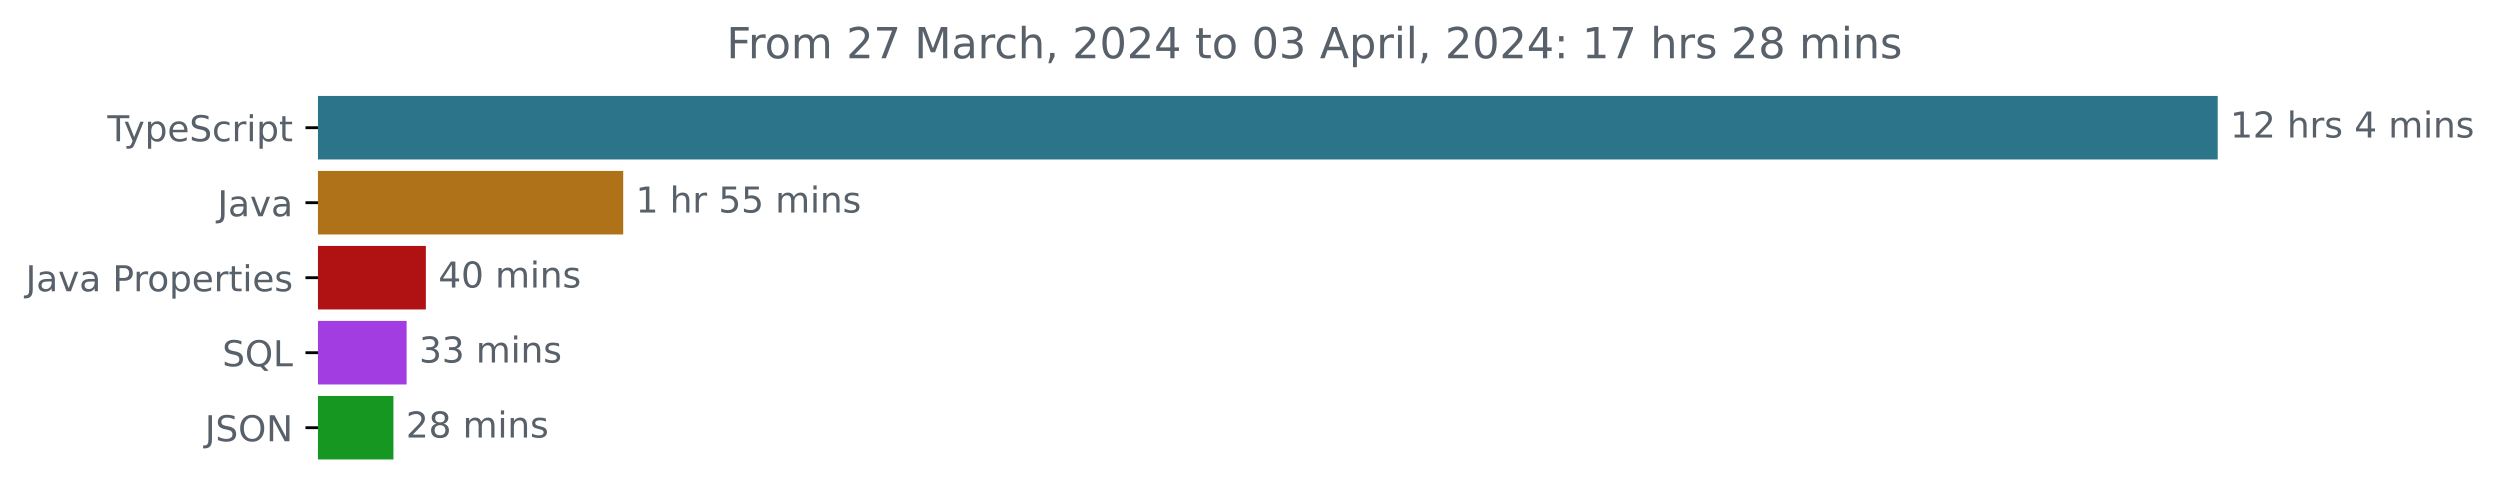
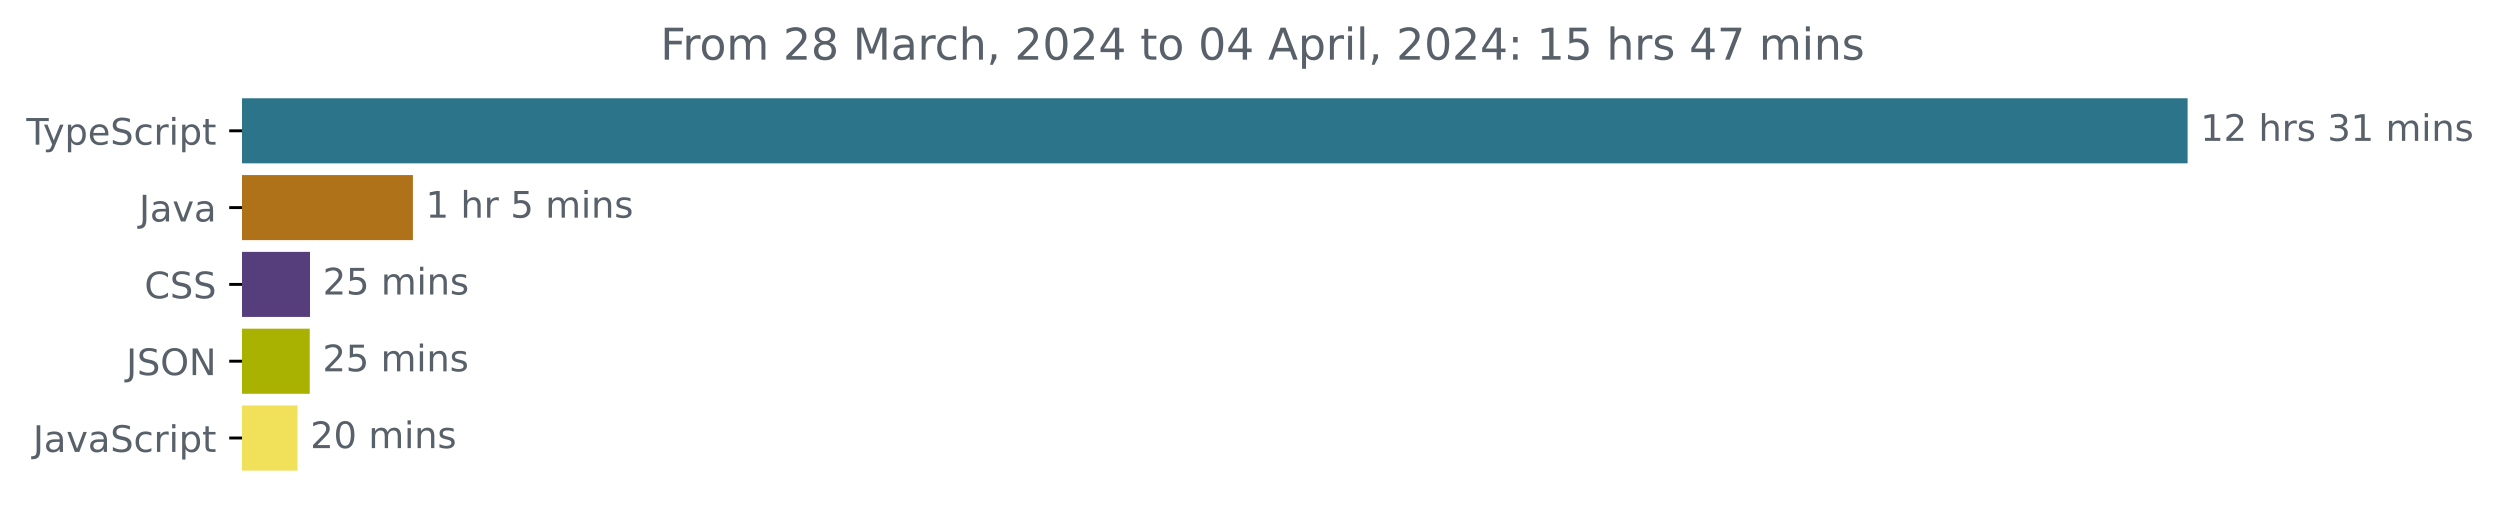
- <svg xmlns="http://www.w3.org/2000/svg" xmlns:xlink="http://www.w3.org/1999/xlink" width="700.01pt" height="140.398pt" viewBox="0 0 700.01 140.398" version="1.1">
+ <svg xmlns="http://www.w3.org/2000/svg" xmlns:xlink="http://www.w3.org/1999/xlink" width="683.507pt" height="140.398pt" viewBox="0 0 683.507 140.398" version="1.1">
  <defs>
    <style type="text/css">*{stroke-linejoin: round; stroke-linecap: butt}</style>
  </defs>
  <g id="figure_1">
    <g id="patch_1">
-       <path d="M 0 140.398  L 700.01 140.398  L 700.01 0  L 0 0  L 0 140.398  z " style="fill: none" />
+       <path d="M -0 140.398  L 683.507 140.398  L 683.507 0  L -0 0  L -0 140.398  z " style="fill: none" />
    </g>
    <g id="axes_1">
      <g id="patch_2">
-         <path d="M 89.036 27.358  L 620.465 27.358  L 620.465 44.158  L 89.036 44.158  z " clip-path="url(#p1b13db115a)" style="fill: #2b7489; stroke: #2b7489; stroke-linejoin: miter" />
+         <path d="M 66.17 27.358  L 597.599 27.358  L 597.599 44.158  L 66.17 44.158  z " clip-path="url(#pb280c71f95)" style="fill: #2b7489; stroke: #2b7489; stroke-linejoin: miter" />
      </g>
      <g id="patch_3">
-         <path d="M 89.036 48.358  L 174.003 48.358  L 174.003 65.158  L 89.036 65.158  z " clip-path="url(#p1b13db115a)" style="fill: #b07219; stroke: #b07219; stroke-linejoin: miter" />
+         <path d="M 66.17 48.358  L 112.387 48.358  L 112.387 65.158  L 66.17 65.158  z " clip-path="url(#pb280c71f95)" style="fill: #b07219; stroke: #b07219; stroke-linejoin: miter" />
      </g>
      <g id="patch_4">
-         <path d="M 89.036 69.358  L 118.744 69.358  L 118.744 86.158  L 89.036 86.158  z " clip-path="url(#p1b13db115a)" style="fill: #b01214; stroke: #b01214; stroke-linejoin: miter" />
+         <path d="M 66.17 69.358  L 84.255 69.358  L 84.255 86.158  L 66.17 86.158  z " clip-path="url(#pb280c71f95)" style="fill: #563d7c; stroke: #563d7c; stroke-linejoin: miter" />
      </g>
      <g id="patch_5">
-         <path d="M 89.036 90.358  L 113.356 90.358  L 113.356 107.158  L 89.036 107.158  z " clip-path="url(#p1b13db115a)" style="fill: #a13de1; stroke: #a13de1; stroke-linejoin: miter" />
+         <path d="M 66.17 90.358  L 84.188 90.358  L 84.188 107.158  L 66.17 107.158  z " clip-path="url(#pb280c71f95)" style="fill: #aab201; stroke: #aab201; stroke-linejoin: miter" />
      </g>
      <g id="patch_6">
-         <path d="M 89.036 111.358  L 109.662 111.358  L 109.662 128.158  L 89.036 128.158  z " clip-path="url(#p1b13db115a)" style="fill: #159721; stroke: #159721; stroke-linejoin: miter" />
+         <path d="M 66.17 111.358  L 80.839 111.358  L 80.839 128.158  L 66.17 128.158  z " clip-path="url(#pb280c71f95)" style="fill: #f1e05a; stroke: #f1e05a; stroke-linejoin: miter" />
      </g>
      <g id="matplotlib.axis_1" />
      <g id="matplotlib.axis_2">
        <g id="ytick_1">
          <g id="line2d_1">
            <defs>
-               <path id="mb14bcce2d8" d="M 0 0  L -3.5 0  " style="stroke: #000000; stroke-width: 0.8" />
+               <path id="mebc3dcda23" d="M 0 0  L -3.5 0  " style="stroke: #000000; stroke-width: 0.8" />
            </defs>
            <g>
-               <use xlink:href="#mb14bcce2d8" x="89.036" y="35.758" style="stroke: #000000; stroke-width: 0.8" />
+               <use xlink:href="#mebc3dcda23" x="66.17" y="35.758" style="stroke: #000000; stroke-width: 0.8" />
            </g>
          </g>
          <g id="text_1">
-             <g style="fill: #586069" transform="translate(30.06563 39.55734)scale(0.1 -0.1)">
+             <g style="fill: #586069" transform="translate(7.2 39.55734)scale(0.1 -0.1)">
              <defs>
                <path id="DejaVuSans-54" d="M -19 4666  L 3928 4666  L 3928 4134  L 2272 4134  L 2272 0  L 1638 0  L 1638 4134  L -19 4134  L -19 4666  z " transform="scale(0.015625)" />
                <path id="DejaVuSans-79" d="M 2059 -325  Q 1816 -950 1584 -1140  Q 1353 -1331 966 -1331  L 506 -1331  L 506 -850  L 844 -850  Q 1081 -850 1212 -737  Q 1344 -625 1503 -206  L 1606 56  L 191 3500  L 800 3500  L 1894 763  L 2988 3500  L 3597 3500  L 2059 -325  z " transform="scale(0.015625)" />
                <path id="DejaVuSans-70" d="M 1159 525  L 1159 -1331  L 581 -1331  L 581 3500  L 1159 3500  L 1159 2969  Q 1341 3281 1617 3432  Q 1894 3584 2278 3584  Q 2916 3584 3314 3078  Q 3713 2572 3713 1747  Q 3713 922 3314 415  Q 2916 -91 2278 -91  Q 1894 -91 1617 61  Q 1341 213 1159 525  z M 3116 1747  Q 3116 2381 2855 2742  Q 2594 3103 2138 3103  Q 1681 3103 1420 2742  Q 1159 2381 1159 1747  Q 1159 1113 1420 752  Q 1681 391 2138 391  Q 2594 391 2855 752  Q 3116 1113 3116 1747  z " transform="scale(0.015625)" />
                <path id="DejaVuSans-65" d="M 3597 1894  L 3597 1613  L 953 1613  Q 991 1019 1311 708  Q 1631 397 2203 397  Q 2534 397 2845 478  Q 3156 559 3463 722  L 3463 178  Q 3153 47 2828 -22  Q 2503 -91 2169 -91  Q 1331 -91 842 396  Q 353 884 353 1716  Q 353 2575 817 3079  Q 1281 3584 2069 3584  Q 2775 3584 3186 3129  Q 3597 2675 3597 1894  z M 3022 2063  Q 3016 2534 2758 2815  Q 2500 3097 2075 3097  Q 1594 3097 1305 2825  Q 1016 2553 972 2059  L 3022 2063  z " transform="scale(0.015625)" />
                <path id="DejaVuSans-53" d="M 3425 4513  L 3425 3897  Q 3066 4069 2747 4153  Q 2428 4238 2131 4238  Q 1616 4238 1336 4038  Q 1056 3838 1056 3469  Q 1056 3159 1242 3001  Q 1428 2844 1947 2747  L 2328 2669  Q 3034 2534 3370 2195  Q 3706 1856 3706 1288  Q 3706 609 3251 259  Q 2797 -91 1919 -91  Q 1588 -91 1214 -16  Q 841 59 441 206  L 441 856  Q 825 641 1194 531  Q 1563 422 1919 422  Q 2459 422 2753 634  Q 3047 847 3047 1241  Q 3047 1584 2836 1778  Q 2625 1972 2144 2069  L 1759 2144  Q 1053 2284 737 2584  Q 422 2884 422 3419  Q 422 4038 858 4394  Q 1294 4750 2059 4750  Q 2388 4750 2728 4690  Q 3069 4631 3425 4513  z " transform="scale(0.015625)" />
                <path id="DejaVuSans-63" d="M 3122 3366  L 3122 2828  Q 2878 2963 2633 3030  Q 2388 3097 2138 3097  Q 1578 3097 1268 2742  Q 959 2388 959 1747  Q 959 1106 1268 751  Q 1578 397 2138 397  Q 2388 397 2633 464  Q 2878 531 3122 666  L 3122 134  Q 2881 22 2623 -34  Q 2366 -91 2075 -91  Q 1284 -91 818 406  Q 353 903 353 1747  Q 353 2603 823 3093  Q 1294 3584 2113 3584  Q 2378 3584 2631 3529  Q 2884 3475 3122 3366  z " transform="scale(0.015625)" />
                <path id="DejaVuSans-72" d="M 2631 2963  Q 2534 3019 2420 3045  Q 2306 3072 2169 3072  Q 1681 3072 1420 2755  Q 1159 2438 1159 1844  L 1159 0  L 581 0  L 581 3500  L 1159 3500  L 1159 2956  Q 1341 3275 1631 3429  Q 1922 3584 2338 3584  Q 2397 3584 2469 3576  Q 2541 3569 2628 3553  L 2631 2963  z " transform="scale(0.015625)" />
                <path id="DejaVuSans-69" d="M 603 3500  L 1178 3500  L 1178 0  L 603 0  L 603 3500  z M 603 4863  L 1178 4863  L 1178 4134  L 603 4134  L 603 4863  z " transform="scale(0.015625)" />
                <path id="DejaVuSans-74" d="M 1172 4494  L 1172 3500  L 2356 3500  L 2356 3053  L 1172 3053  L 1172 1153  Q 1172 725 1289 603  Q 1406 481 1766 481  L 2356 481  L 2356 0  L 1766 0  Q 1100 0 847 248  Q 594 497 594 1153  L 594 3053  L 172 3053  L 172 3500  L 594 3500  L 594 4494  L 1172 4494  z " transform="scale(0.015625)" />
              </defs>
              <use xlink:href="#DejaVuSans-54" />
              <use xlink:href="#DejaVuSans-79" x="45.459" />
              <use xlink:href="#DejaVuSans-70" x="104.639" />
              <use xlink:href="#DejaVuSans-65" x="168.115" />
              <use xlink:href="#DejaVuSans-53" x="229.639" />
              <use xlink:href="#DejaVuSans-63" x="293.115" />
              <use xlink:href="#DejaVuSans-72" x="348.096" />
              <use xlink:href="#DejaVuSans-69" x="389.209" />
              <use xlink:href="#DejaVuSans-70" x="416.992" />
              <use xlink:href="#DejaVuSans-74" x="480.469" />
            </g>
          </g>
        </g>
        <g id="ytick_2">
          <g id="line2d_2">
            <g>
-               <use xlink:href="#mb14bcce2d8" x="89.036" y="56.758" style="stroke: #000000; stroke-width: 0.8" />
+               <use xlink:href="#mebc3dcda23" x="66.17" y="56.758" style="stroke: #000000; stroke-width: 0.8" />
            </g>
          </g>
          <g id="text_2">
-             <g style="fill: #586069" transform="translate(60.91094 60.55734)scale(0.1 -0.1)">
+             <g style="fill: #586069" transform="translate(38.04531 60.55734)scale(0.1 -0.1)">
              <defs>
                <path id="DejaVuSans-4a" d="M 628 4666  L 1259 4666  L 1259 325  Q 1259 -519 939 -900  Q 619 -1281 -91 -1281  L -331 -1281  L -331 -750  L -134 -750  Q 284 -750 456 -515  Q 628 -281 628 325  L 628 4666  z " transform="scale(0.015625)" />
                <path id="DejaVuSans-61" d="M 2194 1759  Q 1497 1759 1228 1600  Q 959 1441 959 1056  Q 959 750 1161 570  Q 1363 391 1709 391  Q 2188 391 2477 730  Q 2766 1069 2766 1631  L 2766 1759  L 2194 1759  z M 3341 1997  L 3341 0  L 2766 0  L 2766 531  Q 2569 213 2275 61  Q 1981 -91 1556 -91  Q 1019 -91 701 211  Q 384 513 384 1019  Q 384 1609 779 1909  Q 1175 2209 1959 2209  L 2766 2209  L 2766 2266  Q 2766 2663 2505 2880  Q 2244 3097 1772 3097  Q 1472 3097 1187 3025  Q 903 2953 641 2809  L 641 3341  Q 956 3463 1253 3523  Q 1550 3584 1831 3584  Q 2591 3584 2966 3190  Q 3341 2797 3341 1997  z " transform="scale(0.015625)" />
                <path id="DejaVuSans-76" d="M 191 3500  L 800 3500  L 1894 563  L 2988 3500  L 3597 3500  L 2284 0  L 1503 0  L 191 3500  z " transform="scale(0.015625)" />
              </defs>
              <use xlink:href="#DejaVuSans-4a" />
              <use xlink:href="#DejaVuSans-61" x="29.492" />
              <use xlink:href="#DejaVuSans-76" x="90.771" />
              <use xlink:href="#DejaVuSans-61" x="149.951" />
            </g>
          </g>
        </g>
        <g id="ytick_3">
          <g id="line2d_3">
            <g>
-               <use xlink:href="#mb14bcce2d8" x="89.036" y="77.758" style="stroke: #000000; stroke-width: 0.8" />
+               <use xlink:href="#mebc3dcda23" x="66.17" y="77.758" style="stroke: #000000; stroke-width: 0.8" />
            </g>
          </g>
          <g id="text_3">
-             <g style="fill: #586069" transform="translate(7.2 81.55734)scale(0.1 -0.1)">
-               <defs>
-                 <path id="DejaVuSans-20" transform="scale(0.015625)" />
-                 <path id="DejaVuSans-50" d="M 1259 4147  L 1259 2394  L 2053 2394  Q 2494 2394 2734 2622  Q 2975 2850 2975 3272  Q 2975 3691 2734 3919  Q 2494 4147 2053 4147  L 1259 4147  z M 628 4666  L 2053 4666  Q 2838 4666 3239 4311  Q 3641 3956 3641 3272  Q 3641 2581 3239 2228  Q 2838 1875 2053 1875  L 1259 1875  L 1259 0  L 628 0  L 628 4666  z " transform="scale(0.015625)" />
-                 <path id="DejaVuSans-6f" d="M 1959 3097  Q 1497 3097 1228 2736  Q 959 2375 959 1747  Q 959 1119 1226 758  Q 1494 397 1959 397  Q 2419 397 2687 759  Q 2956 1122 2956 1747  Q 2956 2369 2687 2733  Q 2419 3097 1959 3097  z M 1959 3584  Q 2709 3584 3137 3096  Q 3566 2609 3566 1747  Q 3566 888 3137 398  Q 2709 -91 1959 -91  Q 1206 -91 779 398  Q 353 888 353 1747  Q 353 2609 779 3096  Q 1206 3584 1959 3584  z " transform="scale(0.015625)" />
-                 <path id="DejaVuSans-73" d="M 2834 3397  L 2834 2853  Q 2591 2978 2328 3040  Q 2066 3103 1784 3103  Q 1356 3103 1142 2972  Q 928 2841 928 2578  Q 928 2378 1081 2264  Q 1234 2150 1697 2047  L 1894 2003  Q 2506 1872 2764 1633  Q 3022 1394 3022 966  Q 3022 478 2636 193  Q 2250 -91 1575 -91  Q 1294 -91 989 -36  Q 684 19 347 128  L 347 722  Q 666 556 975 473  Q 1284 391 1588 391  Q 1994 391 2212 530  Q 2431 669 2431 922  Q 2431 1156 2273 1281  Q 2116 1406 1581 1522  L 1381 1569  Q 847 1681 609 1914  Q 372 2147 372 2553  Q 372 3047 722 3315  Q 1072 3584 1716 3584  Q 2034 3584 2315 3537  Q 2597 3491 2834 3397  z " transform="scale(0.015625)" />
-               </defs>
+             <g style="fill: #586069" transform="translate(39.49063 81.55734)scale(0.1 -0.1)">
+               <defs>
+                 <path id="DejaVuSans-43" d="M 4122 4306  L 4122 3641  Q 3803 3938 3442 4084  Q 3081 4231 2675 4231  Q 1875 4231 1450 3742  Q 1025 3253 1025 2328  Q 1025 1406 1450 917  Q 1875 428 2675 428  Q 3081 428 3442 575  Q 3803 722 4122 1019  L 4122 359  Q 3791 134 3420 21  Q 3050 -91 2638 -91  Q 1578 -91 968 557  Q 359 1206 359 2328  Q 359 3453 968 4101  Q 1578 4750 2638 4750  Q 3056 4750 3426 4639  Q 3797 4528 4122 4306  z " transform="scale(0.015625)" />
+               </defs>
+               <use xlink:href="#DejaVuSans-43" />
+               <use xlink:href="#DejaVuSans-53" x="69.824" />
+               <use xlink:href="#DejaVuSans-53" x="133.301" />
+             </g>
+           </g>
+         </g>
+         <g id="ytick_4">
+           <g id="line2d_4">
+             <g>
+               <use xlink:href="#mebc3dcda23" x="66.17" y="98.758" style="stroke: #000000; stroke-width: 0.8" />
+             </g>
+           </g>
+           <g id="text_4">
+             <g style="fill: #586069" transform="translate(34.51875 102.5573)scale(0.1 -0.1)">
+               <defs>
+                 <path id="DejaVuSans-4f" d="M 2522 4238  Q 1834 4238 1429 3725  Q 1025 3213 1025 2328  Q 1025 1447 1429 934  Q 1834 422 2522 422  Q 3209 422 3611 934  Q 4013 1447 4013 2328  Q 4013 3213 3611 3725  Q 3209 4238 2522 4238  z M 2522 4750  Q 3503 4750 4090 4092  Q 4678 3434 4678 2328  Q 4678 1225 4090 567  Q 3503 -91 2522 -91  Q 1538 -91 948 565  Q 359 1222 359 2328  Q 359 3434 948 4092  Q 1538 4750 2522 4750  z " transform="scale(0.015625)" />
+                 <path id="DejaVuSans-4e" d="M 628 4666  L 1478 4666  L 3547 763  L 3547 4666  L 4159 4666  L 4159 0  L 3309 0  L 1241 3903  L 1241 0  L 628 0  L 628 4666  z " transform="scale(0.015625)" />
+               </defs>
+               <use xlink:href="#DejaVuSans-4a" />
+               <use xlink:href="#DejaVuSans-53" x="29.492" />
+               <use xlink:href="#DejaVuSans-4f" x="92.969" />
+               <use xlink:href="#DejaVuSans-4e" x="171.68" />
+             </g>
+           </g>
+         </g>
+         <g id="ytick_5">
+           <g id="line2d_5">
+             <g>
+               <use xlink:href="#mebc3dcda23" x="66.17" y="119.758" style="stroke: #000000; stroke-width: 0.8" />
+             </g>
+           </g>
+           <g id="text_5">
+             <g style="fill: #586069" transform="translate(9.040625 123.5573)scale(0.1 -0.1)">
              <use xlink:href="#DejaVuSans-4a" />
              <use xlink:href="#DejaVuSans-61" x="29.492" />
              <use xlink:href="#DejaVuSans-76" x="90.771" />
              <use xlink:href="#DejaVuSans-61" x="149.951" />
-               <use xlink:href="#DejaVuSans-20" x="211.23" />
-               <use xlink:href="#DejaVuSans-50" x="243.018" />
-               <use xlink:href="#DejaVuSans-72" x="301.57" />
-               <use xlink:href="#DejaVuSans-6f" x="340.434" />
-               <use xlink:href="#DejaVuSans-70" x="401.615" />
-               <use xlink:href="#DejaVuSans-65" x="465.092" />
-               <use xlink:href="#DejaVuSans-72" x="526.615" />
-               <use xlink:href="#DejaVuSans-74" x="567.729" />
-               <use xlink:href="#DejaVuSans-69" x="606.938" />
-               <use xlink:href="#DejaVuSans-65" x="634.721" />
-               <use xlink:href="#DejaVuSans-73" x="696.244" />
-             </g>
-           </g>
-         </g>
-         <g id="ytick_4">
-           <g id="line2d_4">
-             <g>
-               <use xlink:href="#mb14bcce2d8" x="89.036" y="98.758" style="stroke: #000000; stroke-width: 0.8" />
-             </g>
-           </g>
-           <g id="text_4">
-             <g style="fill: #586069" transform="translate(62.24375 102.5573)scale(0.1 -0.1)">
-               <defs>
-                 <path id="DejaVuSans-51" d="M 2522 4238  Q 1834 4238 1429 3725  Q 1025 3213 1025 2328  Q 1025 1447 1429 934  Q 1834 422 2522 422  Q 3209 422 3611 934  Q 4013 1447 4013 2328  Q 4013 3213 3611 3725  Q 3209 4238 2522 4238  z M 3406 84  L 4238 -825  L 3475 -825  L 2784 -78  Q 2681 -84 2626 -87  Q 2572 -91 2522 -91  Q 1538 -91 948 567  Q 359 1225 359 2328  Q 359 3434 948 4092  Q 1538 4750 2522 4750  Q 3503 4750 4090 4092  Q 4678 3434 4678 2328  Q 4678 1516 4351 937  Q 4025 359 3406 84  z " transform="scale(0.015625)" />
-                 <path id="DejaVuSans-4c" d="M 628 4666  L 1259 4666  L 1259 531  L 3531 531  L 3531 0  L 628 0  L 628 4666  z " transform="scale(0.015625)" />
-               </defs>
-               <use xlink:href="#DejaVuSans-53" />
-               <use xlink:href="#DejaVuSans-51" x="63.477" />
-               <use xlink:href="#DejaVuSans-4c" x="142.188" />
-             </g>
-           </g>
-         </g>
-         <g id="ytick_5">
-           <g id="line2d_5">
-             <g>
-               <use xlink:href="#mb14bcce2d8" x="89.036" y="119.758" style="stroke: #000000; stroke-width: 0.8" />
-             </g>
-           </g>
-           <g id="text_5">
-             <g style="fill: #586069" transform="translate(57.38437 123.5573)scale(0.1 -0.1)">
-               <defs>
-                 <path id="DejaVuSans-4f" d="M 2522 4238  Q 1834 4238 1429 3725  Q 1025 3213 1025 2328  Q 1025 1447 1429 934  Q 1834 422 2522 422  Q 3209 422 3611 934  Q 4013 1447 4013 2328  Q 4013 3213 3611 3725  Q 3209 4238 2522 4238  z M 2522 4750  Q 3503 4750 4090 4092  Q 4678 3434 4678 2328  Q 4678 1225 4090 567  Q 3503 -91 2522 -91  Q 1538 -91 948 565  Q 359 1222 359 2328  Q 359 3434 948 4092  Q 1538 4750 2522 4750  z " transform="scale(0.015625)" />
-                 <path id="DejaVuSans-4e" d="M 628 4666  L 1478 4666  L 3547 763  L 3547 4666  L 4159 4666  L 4159 0  L 3309 0  L 1241 3903  L 1241 0  L 628 0  L 628 4666  z " transform="scale(0.015625)" />
-               </defs>
-               <use xlink:href="#DejaVuSans-4a" />
-               <use xlink:href="#DejaVuSans-53" x="29.492" />
-               <use xlink:href="#DejaVuSans-4f" x="92.969" />
-               <use xlink:href="#DejaVuSans-4e" x="171.68" />
+               <use xlink:href="#DejaVuSans-53" x="211.23" />
+               <use xlink:href="#DejaVuSans-63" x="274.707" />
+               <use xlink:href="#DejaVuSans-72" x="329.688" />
+               <use xlink:href="#DejaVuSans-69" x="370.801" />
+               <use xlink:href="#DejaVuSans-70" x="398.584" />
+               <use xlink:href="#DejaVuSans-74" x="462.061" />
            </g>
          </g>
        </g>
      </g>
      <g id="text_6">
-         <g style="fill: #586069" transform="translate(624.4645 38.5175)scale(0.1 -0.1)">
+         <g style="fill: #586069" transform="translate(601.5989 38.5175)scale(0.1 -0.1)">
          <defs>
            <path id="DejaVuSans-31" d="M 794 531  L 1825 531  L 1825 4091  L 703 3866  L 703 4441  L 1819 4666  L 2450 4666  L 2450 531  L 3481 531  L 3481 0  L 794 0  L 794 531  z " transform="scale(0.015625)" />
            <path id="DejaVuSans-32" d="M 1228 531  L 3431 531  L 3431 0  L 469 0  L 469 531  Q 828 903 1448 1529  Q 2069 2156 2228 2338  Q 2531 2678 2651 2914  Q 2772 3150 2772 3378  Q 2772 3750 2511 3984  Q 2250 4219 1831 4219  Q 1534 4219 1204 4116  Q 875 4013 500 3803  L 500 4441  Q 881 4594 1212 4672  Q 1544 4750 1819 4750  Q 2544 4750 2975 4387  Q 3406 4025 3406 3419  Q 3406 3131 3298 2873  Q 3191 2616 2906 2266  Q 2828 2175 2409 1742  Q 1991 1309 1228 531  z " transform="scale(0.015625)" />
+             <path id="DejaVuSans-20" transform="scale(0.015625)" />
            <path id="DejaVuSans-68" d="M 3513 2113  L 3513 0  L 2938 0  L 2938 2094  Q 2938 2591 2744 2837  Q 2550 3084 2163 3084  Q 1697 3084 1428 2787  Q 1159 2491 1159 1978  L 1159 0  L 581 0  L 581 4863  L 1159 4863  L 1159 2956  Q 1366 3272 1645 3428  Q 1925 3584 2291 3584  Q 2894 3584 3203 3211  Q 3513 2838 3513 2113  z " transform="scale(0.015625)" />
-             <path id="DejaVuSans-34" d="M 2419 4116  L 825 1625  L 2419 1625  L 2419 4116  z M 2253 4666  L 3047 4666  L 3047 1625  L 3713 1625  L 3713 1100  L 3047 1100  L 3047 0  L 2419 0  L 2419 1100  L 313 1100  L 313 1709  L 2253 4666  z " transform="scale(0.015625)" />
+             <path id="DejaVuSans-73" d="M 2834 3397  L 2834 2853  Q 2591 2978 2328 3040  Q 2066 3103 1784 3103  Q 1356 3103 1142 2972  Q 928 2841 928 2578  Q 928 2378 1081 2264  Q 1234 2150 1697 2047  L 1894 2003  Q 2506 1872 2764 1633  Q 3022 1394 3022 966  Q 3022 478 2636 193  Q 2250 -91 1575 -91  Q 1294 -91 989 -36  Q 684 19 347 128  L 347 722  Q 666 556 975 473  Q 1284 391 1588 391  Q 1994 391 2212 530  Q 2431 669 2431 922  Q 2431 1156 2273 1281  Q 2116 1406 1581 1522  L 1381 1569  Q 847 1681 609 1914  Q 372 2147 372 2553  Q 372 3047 722 3315  Q 1072 3584 1716 3584  Q 2034 3584 2315 3537  Q 2597 3491 2834 3397  z " transform="scale(0.015625)" />
+             <path id="DejaVuSans-33" d="M 2597 2516  Q 3050 2419 3304 2112  Q 3559 1806 3559 1356  Q 3559 666 3084 287  Q 2609 -91 1734 -91  Q 1441 -91 1130 -33  Q 819 25 488 141  L 488 750  Q 750 597 1062 519  Q 1375 441 1716 441  Q 2309 441 2620 675  Q 2931 909 2931 1356  Q 2931 1769 2642 2001  Q 2353 2234 1838 2234  L 1294 2234  L 1294 2753  L 1863 2753  Q 2328 2753 2575 2939  Q 2822 3125 2822 3475  Q 2822 3834 2567 4026  Q 2313 4219 1838 4219  Q 1578 4219 1281 4162  Q 984 4106 628 3988  L 628 4550  Q 988 4650 1302 4700  Q 1616 4750 1894 4750  Q 2613 4750 3031 4423  Q 3450 4097 3450 3541  Q 3450 3153 3228 2886  Q 3006 2619 2597 2516  z " transform="scale(0.015625)" />
            <path id="DejaVuSans-6d" d="M 3328 2828  Q 3544 3216 3844 3400  Q 4144 3584 4550 3584  Q 5097 3584 5394 3201  Q 5691 2819 5691 2113  L 5691 0  L 5113 0  L 5113 2094  Q 5113 2597 4934 2840  Q 4756 3084 4391 3084  Q 3944 3084 3684 2787  Q 3425 2491 3425 1978  L 3425 0  L 2847 0  L 2847 2094  Q 2847 2600 2669 2842  Q 2491 3084 2119 3084  Q 1678 3084 1418 2786  Q 1159 2488 1159 1978  L 1159 0  L 581 0  L 581 3500  L 1159 3500  L 1159 2956  Q 1356 3278 1631 3431  Q 1906 3584 2284 3584  Q 2666 3584 2933 3390  Q 3200 3197 3328 2828  z " transform="scale(0.015625)" />
            <path id="DejaVuSans-6e" d="M 3513 2113  L 3513 0  L 2938 0  L 2938 2094  Q 2938 2591 2744 2837  Q 2550 3084 2163 3084  Q 1697 3084 1428 2787  Q 1159 2491 1159 1978  L 1159 0  L 581 0  L 581 3500  L 1159 3500  L 1159 2956  Q 1366 3272 1645 3428  Q 1925 3584 2291 3584  Q 2894 3584 3203 3211  Q 3513 2838 3513 2113  z " transform="scale(0.015625)" />
          </defs>
          <use xlink:href="#DejaVuSans-31" />
          <use xlink:href="#DejaVuSans-32" x="63.623" />
          <use xlink:href="#DejaVuSans-20" x="127.246" />
          <use xlink:href="#DejaVuSans-68" x="159.033" />
          <use xlink:href="#DejaVuSans-72" x="222.412" />
          <use xlink:href="#DejaVuSans-73" x="263.525" />
          <use xlink:href="#DejaVuSans-20" x="315.625" />
-           <use xlink:href="#DejaVuSans-34" x="347.412" />
-           <use xlink:href="#DejaVuSans-20" x="411.035" />
-           <use xlink:href="#DejaVuSans-6d" x="442.822" />
-           <use xlink:href="#DejaVuSans-69" x="540.234" />
-           <use xlink:href="#DejaVuSans-6e" x="568.018" />
-           <use xlink:href="#DejaVuSans-73" x="631.396" />
+           <use xlink:href="#DejaVuSans-33" x="347.412" />
+           <use xlink:href="#DejaVuSans-31" x="411.035" />
+           <use xlink:href="#DejaVuSans-20" x="474.658" />
+           <use xlink:href="#DejaVuSans-6d" x="506.445" />
+           <use xlink:href="#DejaVuSans-69" x="603.857" />
+           <use xlink:href="#DejaVuSans-6e" x="631.641" />
+           <use xlink:href="#DejaVuSans-73" x="695.02" />
        </g>
      </g>
      <g id="text_7">
-         <g style="fill: #586069" transform="translate(178.0029 59.5175)scale(0.1 -0.1)">
+         <g style="fill: #586069" transform="translate(116.3873 59.5175)scale(0.1 -0.1)">
          <defs>
            <path id="DejaVuSans-35" d="M 691 4666  L 3169 4666  L 3169 4134  L 1269 4134  L 1269 2991  Q 1406 3038 1543 3061  Q 1681 3084 1819 3084  Q 2600 3084 3056 2656  Q 3513 2228 3513 1497  Q 3513 744 3044 326  Q 2575 -91 1722 -91  Q 1428 -91 1123 -41  Q 819 9 494 109  L 494 744  Q 775 591 1075 516  Q 1375 441 1709 441  Q 2250 441 2565 725  Q 2881 1009 2881 1497  Q 2881 1984 2565 2268  Q 2250 2553 1709 2553  Q 1456 2553 1204 2497  Q 953 2441 691 2322  L 691 4666  z " transform="scale(0.015625)" />
          </defs>
          <use xlink:href="#DejaVuSans-31" />
          <use xlink:href="#DejaVuSans-20" x="63.623" />
          <use xlink:href="#DejaVuSans-68" x="95.41" />
          <use xlink:href="#DejaVuSans-72" x="158.789" />
          <use xlink:href="#DejaVuSans-20" x="199.902" />
          <use xlink:href="#DejaVuSans-35" x="231.689" />
-           <use xlink:href="#DejaVuSans-35" x="295.312" />
-           <use xlink:href="#DejaVuSans-20" x="358.936" />
-           <use xlink:href="#DejaVuSans-6d" x="390.723" />
-           <use xlink:href="#DejaVuSans-69" x="488.135" />
-           <use xlink:href="#DejaVuSans-6e" x="515.918" />
-           <use xlink:href="#DejaVuSans-73" x="579.297" />
+           <use xlink:href="#DejaVuSans-20" x="295.312" />
+           <use xlink:href="#DejaVuSans-6d" x="327.1" />
+           <use xlink:href="#DejaVuSans-69" x="424.512" />
+           <use xlink:href="#DejaVuSans-6e" x="452.295" />
+           <use xlink:href="#DejaVuSans-73" x="515.674" />
        </g>
      </g>
      <g id="text_8">
-         <g style="fill: #586069" transform="translate(122.7436 80.5175)scale(0.1 -0.1)">
-           <defs>
-             <path id="DejaVuSans-30" d="M 2034 4250  Q 1547 4250 1301 3770  Q 1056 3291 1056 2328  Q 1056 1369 1301 889  Q 1547 409 2034 409  Q 2525 409 2770 889  Q 3016 1369 3016 2328  Q 3016 3291 2770 3770  Q 2525 4250 2034 4250  z M 2034 4750  Q 2819 4750 3233 4129  Q 3647 3509 3647 2328  Q 3647 1150 3233 529  Q 2819 -91 2034 -91  Q 1250 -91 836 529  Q 422 1150 422 2328  Q 422 3509 836 4129  Q 1250 4750 2034 4750  z " transform="scale(0.015625)" />
-           </defs>
-           <use xlink:href="#DejaVuSans-34" />
-           <use xlink:href="#DejaVuSans-30" x="63.623" />
+         <g style="fill: #586069" transform="translate(88.25523 80.5175)scale(0.1 -0.1)">
+           <use xlink:href="#DejaVuSans-32" />
+           <use xlink:href="#DejaVuSans-35" x="63.623" />
          <use xlink:href="#DejaVuSans-20" x="127.246" />
          <use xlink:href="#DejaVuSans-6d" x="159.033" />
          <use xlink:href="#DejaVuSans-69" x="256.445" />
          <use xlink:href="#DejaVuSans-6e" x="284.229" />
          <use xlink:href="#DejaVuSans-73" x="347.607" />
        </g>
      </g>
      <g id="text_9">
-         <g style="fill: #586069" transform="translate(117.3562 101.5175)scale(0.1 -0.1)">
-           <defs>
-             <path id="DejaVuSans-33" d="M 2597 2516  Q 3050 2419 3304 2112  Q 3559 1806 3559 1356  Q 3559 666 3084 287  Q 2609 -91 1734 -91  Q 1441 -91 1130 -33  Q 819 25 488 141  L 488 750  Q 750 597 1062 519  Q 1375 441 1716 441  Q 2309 441 2620 675  Q 2931 909 2931 1356  Q 2931 1769 2642 2001  Q 2353 2234 1838 2234  L 1294 2234  L 1294 2753  L 1863 2753  Q 2328 2753 2575 2939  Q 2822 3125 2822 3475  Q 2822 3834 2567 4026  Q 2313 4219 1838 4219  Q 1578 4219 1281 4162  Q 984 4106 628 3988  L 628 4550  Q 988 4650 1302 4700  Q 1616 4750 1894 4750  Q 2613 4750 3031 4423  Q 3450 4097 3450 3541  Q 3450 3153 3228 2886  Q 3006 2619 2597 2516  z " transform="scale(0.015625)" />
-           </defs>
-           <use xlink:href="#DejaVuSans-33" />
-           <use xlink:href="#DejaVuSans-33" x="63.623" />
+         <g style="fill: #586069" transform="translate(88.18825 101.5175)scale(0.1 -0.1)">
+           <use xlink:href="#DejaVuSans-32" />
+           <use xlink:href="#DejaVuSans-35" x="63.623" />
          <use xlink:href="#DejaVuSans-20" x="127.246" />
          <use xlink:href="#DejaVuSans-6d" x="159.033" />
          <use xlink:href="#DejaVuSans-69" x="256.445" />
          <use xlink:href="#DejaVuSans-6e" x="284.229" />
          <use xlink:href="#DejaVuSans-73" x="347.607" />
        </g>
      </g>
      <g id="text_10">
-         <g style="fill: #586069" transform="translate(113.662 122.5175)scale(0.1 -0.1)">
-           <defs>
-             <path id="DejaVuSans-38" d="M 2034 2216  Q 1584 2216 1326 1975  Q 1069 1734 1069 1313  Q 1069 891 1326 650  Q 1584 409 2034 409  Q 2484 409 2743 651  Q 3003 894 3003 1313  Q 3003 1734 2745 1975  Q 2488 2216 2034 2216  z M 1403 2484  Q 997 2584 770 2862  Q 544 3141 544 3541  Q 544 4100 942 4425  Q 1341 4750 2034 4750  Q 2731 4750 3128 4425  Q 3525 4100 3525 3541  Q 3525 3141 3298 2862  Q 3072 2584 2669 2484  Q 3125 2378 3379 2068  Q 3634 1759 3634 1313  Q 3634 634 3220 271  Q 2806 -91 2034 -91  Q 1263 -91 848 271  Q 434 634 434 1313  Q 434 1759 690 2068  Q 947 2378 1403 2484  z M 1172 3481  Q 1172 3119 1398 2916  Q 1625 2713 2034 2713  Q 2441 2713 2670 2916  Q 2900 3119 2900 3481  Q 2900 3844 2670 4047  Q 2441 4250 2034 4250  Q 1625 4250 1398 4047  Q 1172 3844 1172 3481  z " transform="scale(0.015625)" />
+         <g style="fill: #586069" transform="translate(84.83919 122.5175)scale(0.1 -0.1)">
+           <defs>
+             <path id="DejaVuSans-30" d="M 2034 4250  Q 1547 4250 1301 3770  Q 1056 3291 1056 2328  Q 1056 1369 1301 889  Q 1547 409 2034 409  Q 2525 409 2770 889  Q 3016 1369 3016 2328  Q 3016 3291 2770 3770  Q 2525 4250 2034 4250  z M 2034 4750  Q 2819 4750 3233 4129  Q 3647 3509 3647 2328  Q 3647 1150 3233 529  Q 2819 -91 2034 -91  Q 1250 -91 836 529  Q 422 1150 422 2328  Q 422 3509 836 4129  Q 1250 4750 2034 4750  z " transform="scale(0.015625)" />
          </defs>
          <use xlink:href="#DejaVuSans-32" />
-           <use xlink:href="#DejaVuSans-38" x="63.623" />
+           <use xlink:href="#DejaVuSans-30" x="63.623" />
          <use xlink:href="#DejaVuSans-20" x="127.246" />
          <use xlink:href="#DejaVuSans-6d" x="159.033" />
          <use xlink:href="#DejaVuSans-69" x="256.445" />
          <use xlink:href="#DejaVuSans-6e" x="284.229" />
          <use xlink:href="#DejaVuSans-73" x="347.607" />
        </g>
      </g>
      <g id="text_11">
-         <g style="fill: #586069" transform="translate(203.4241 16.31812)scale(0.12 -0.12)">
+         <g style="fill: #586069" transform="translate(180.5584 16.31812)scale(0.12 -0.12)">
          <defs>
            <path id="DejaVuSans-46" d="M 628 4666  L 3309 4666  L 3309 4134  L 1259 4134  L 1259 2759  L 3109 2759  L 3109 2228  L 1259 2228  L 1259 0  L 628 0  L 628 4666  z " transform="scale(0.015625)" />
-             <path id="DejaVuSans-37" d="M 525 4666  L 3525 4666  L 3525 4397  L 1831 0  L 1172 0  L 2766 4134  L 525 4134  L 525 4666  z " transform="scale(0.015625)" />
+             <path id="DejaVuSans-6f" d="M 1959 3097  Q 1497 3097 1228 2736  Q 959 2375 959 1747  Q 959 1119 1226 758  Q 1494 397 1959 397  Q 2419 397 2687 759  Q 2956 1122 2956 1747  Q 2956 2369 2687 2733  Q 2419 3097 1959 3097  z M 1959 3584  Q 2709 3584 3137 3096  Q 3566 2609 3566 1747  Q 3566 888 3137 398  Q 2709 -91 1959 -91  Q 1206 -91 779 398  Q 353 888 353 1747  Q 353 2609 779 3096  Q 1206 3584 1959 3584  z " transform="scale(0.015625)" />
+             <path id="DejaVuSans-38" d="M 2034 2216  Q 1584 2216 1326 1975  Q 1069 1734 1069 1313  Q 1069 891 1326 650  Q 1584 409 2034 409  Q 2484 409 2743 651  Q 3003 894 3003 1313  Q 3003 1734 2745 1975  Q 2488 2216 2034 2216  z M 1403 2484  Q 997 2584 770 2862  Q 544 3141 544 3541  Q 544 4100 942 4425  Q 1341 4750 2034 4750  Q 2731 4750 3128 4425  Q 3525 4100 3525 3541  Q 3525 3141 3298 2862  Q 3072 2584 2669 2484  Q 3125 2378 3379 2068  Q 3634 1759 3634 1313  Q 3634 634 3220 271  Q 2806 -91 2034 -91  Q 1263 -91 848 271  Q 434 634 434 1313  Q 434 1759 690 2068  Q 947 2378 1403 2484  z M 1172 3481  Q 1172 3119 1398 2916  Q 1625 2713 2034 2713  Q 2441 2713 2670 2916  Q 2900 3119 2900 3481  Q 2900 3844 2670 4047  Q 2441 4250 2034 4250  Q 1625 4250 1398 4047  Q 1172 3844 1172 3481  z " transform="scale(0.015625)" />
            <path id="DejaVuSans-4d" d="M 628 4666  L 1569 4666  L 2759 1491  L 3956 4666  L 4897 4666  L 4897 0  L 4281 0  L 4281 4097  L 3078 897  L 2444 897  L 1241 4097  L 1241 0  L 628 0  L 628 4666  z " transform="scale(0.015625)" />
            <path id="DejaVuSans-2c" d="M 750 794  L 1409 794  L 1409 256  L 897 -744  L 494 -744  L 750 256  L 750 794  z " transform="scale(0.015625)" />
+             <path id="DejaVuSans-34" d="M 2419 4116  L 825 1625  L 2419 1625  L 2419 4116  z M 2253 4666  L 3047 4666  L 3047 1625  L 3713 1625  L 3713 1100  L 3047 1100  L 3047 0  L 2419 0  L 2419 1100  L 313 1100  L 313 1709  L 2253 4666  z " transform="scale(0.015625)" />
            <path id="DejaVuSans-41" d="M 2188 4044  L 1331 1722  L 3047 1722  L 2188 4044  z M 1831 4666  L 2547 4666  L 4325 0  L 3669 0  L 3244 1197  L 1141 1197  L 716 0  L 50 0  L 1831 4666  z " transform="scale(0.015625)" />
            <path id="DejaVuSans-6c" d="M 603 4863  L 1178 4863  L 1178 0  L 603 0  L 603 4863  z " transform="scale(0.015625)" />
            <path id="DejaVuSans-3a" d="M 750 794  L 1409 794  L 1409 0  L 750 0  L 750 794  z M 750 3309  L 1409 3309  L 1409 2516  L 750 2516  L 750 3309  z " transform="scale(0.015625)" />
+             <path id="DejaVuSans-37" d="M 525 4666  L 3525 4666  L 3525 4397  L 1831 0  L 1172 0  L 2766 4134  L 525 4134  L 525 4666  z " transform="scale(0.015625)" />
          </defs>
          <use xlink:href="#DejaVuSans-46" />
          <use xlink:href="#DejaVuSans-72" x="50.27" />
          <use xlink:href="#DejaVuSans-6f" x="89.133" />
          <use xlink:href="#DejaVuSans-6d" x="150.314" />
          <use xlink:href="#DejaVuSans-20" x="247.727" />
          <use xlink:href="#DejaVuSans-32" x="279.514" />
-           <use xlink:href="#DejaVuSans-37" x="343.137" />
+           <use xlink:href="#DejaVuSans-38" x="343.137" />
          <use xlink:href="#DejaVuSans-20" x="406.76" />
          <use xlink:href="#DejaVuSans-4d" x="438.547" />
          <use xlink:href="#DejaVuSans-61" x="524.826" />
          <use xlink:href="#DejaVuSans-72" x="586.105" />
          <use xlink:href="#DejaVuSans-63" x="624.969" />
          <use xlink:href="#DejaVuSans-68" x="679.949" />
          <use xlink:href="#DejaVuSans-2c" x="743.328" />
          <use xlink:href="#DejaVuSans-20" x="775.115" />
          <use xlink:href="#DejaVuSans-32" x="806.902" />
          <use xlink:href="#DejaVuSans-30" x="870.525" />
          <use xlink:href="#DejaVuSans-32" x="934.148" />
          <use xlink:href="#DejaVuSans-34" x="997.771" />
          <use xlink:href="#DejaVuSans-20" x="1061.395" />
          <use xlink:href="#DejaVuSans-74" x="1093.182" />
          <use xlink:href="#DejaVuSans-6f" x="1132.391" />
          <use xlink:href="#DejaVuSans-20" x="1193.572" />
          <use xlink:href="#DejaVuSans-30" x="1225.359" />
-           <use xlink:href="#DejaVuSans-33" x="1288.982" />
+           <use xlink:href="#DejaVuSans-34" x="1288.982" />
          <use xlink:href="#DejaVuSans-20" x="1352.605" />
          <use xlink:href="#DejaVuSans-41" x="1384.393" />
          <use xlink:href="#DejaVuSans-70" x="1452.801" />
          <use xlink:href="#DejaVuSans-72" x="1516.277" />
          <use xlink:href="#DejaVuSans-69" x="1557.391" />
          <use xlink:href="#DejaVuSans-6c" x="1585.174" />
          <use xlink:href="#DejaVuSans-2c" x="1612.957" />
          <use xlink:href="#DejaVuSans-20" x="1644.744" />
          <use xlink:href="#DejaVuSans-32" x="1676.531" />
          <use xlink:href="#DejaVuSans-30" x="1740.154" />
          <use xlink:href="#DejaVuSans-32" x="1803.777" />
          <use xlink:href="#DejaVuSans-34" x="1867.4" />
          <use xlink:href="#DejaVuSans-3a" x="1931.023" />
          <use xlink:href="#DejaVuSans-20" x="1964.715" />
          <use xlink:href="#DejaVuSans-31" x="1996.502" />
-           <use xlink:href="#DejaVuSans-37" x="2060.125" />
+           <use xlink:href="#DejaVuSans-35" x="2060.125" />
          <use xlink:href="#DejaVuSans-20" x="2123.748" />
          <use xlink:href="#DejaVuSans-68" x="2155.535" />
          <use xlink:href="#DejaVuSans-72" x="2218.914" />
          <use xlink:href="#DejaVuSans-73" x="2260.027" />
          <use xlink:href="#DejaVuSans-20" x="2312.127" />
-           <use xlink:href="#DejaVuSans-32" x="2343.914" />
-           <use xlink:href="#DejaVuSans-38" x="2407.537" />
+           <use xlink:href="#DejaVuSans-34" x="2343.914" />
+           <use xlink:href="#DejaVuSans-37" x="2407.537" />
          <use xlink:href="#DejaVuSans-20" x="2471.16" />
          <use xlink:href="#DejaVuSans-6d" x="2502.947" />
          <use xlink:href="#DejaVuSans-69" x="2600.359" />
          <use xlink:href="#DejaVuSans-6e" x="2628.143" />
          <use xlink:href="#DejaVuSans-73" x="2691.521" />
        </g>
      </g>
    </g>
  </g>
  <defs>
-     <clipPath id="p1b13db115a">
-       <rect x="89.036" y="22.318" width="558" height="110.88" />
+     <clipPath id="pb280c71f95">
+       <rect x="66.17" y="22.318" width="558" height="110.88" />
    </clipPath>
  </defs>
</svg>
